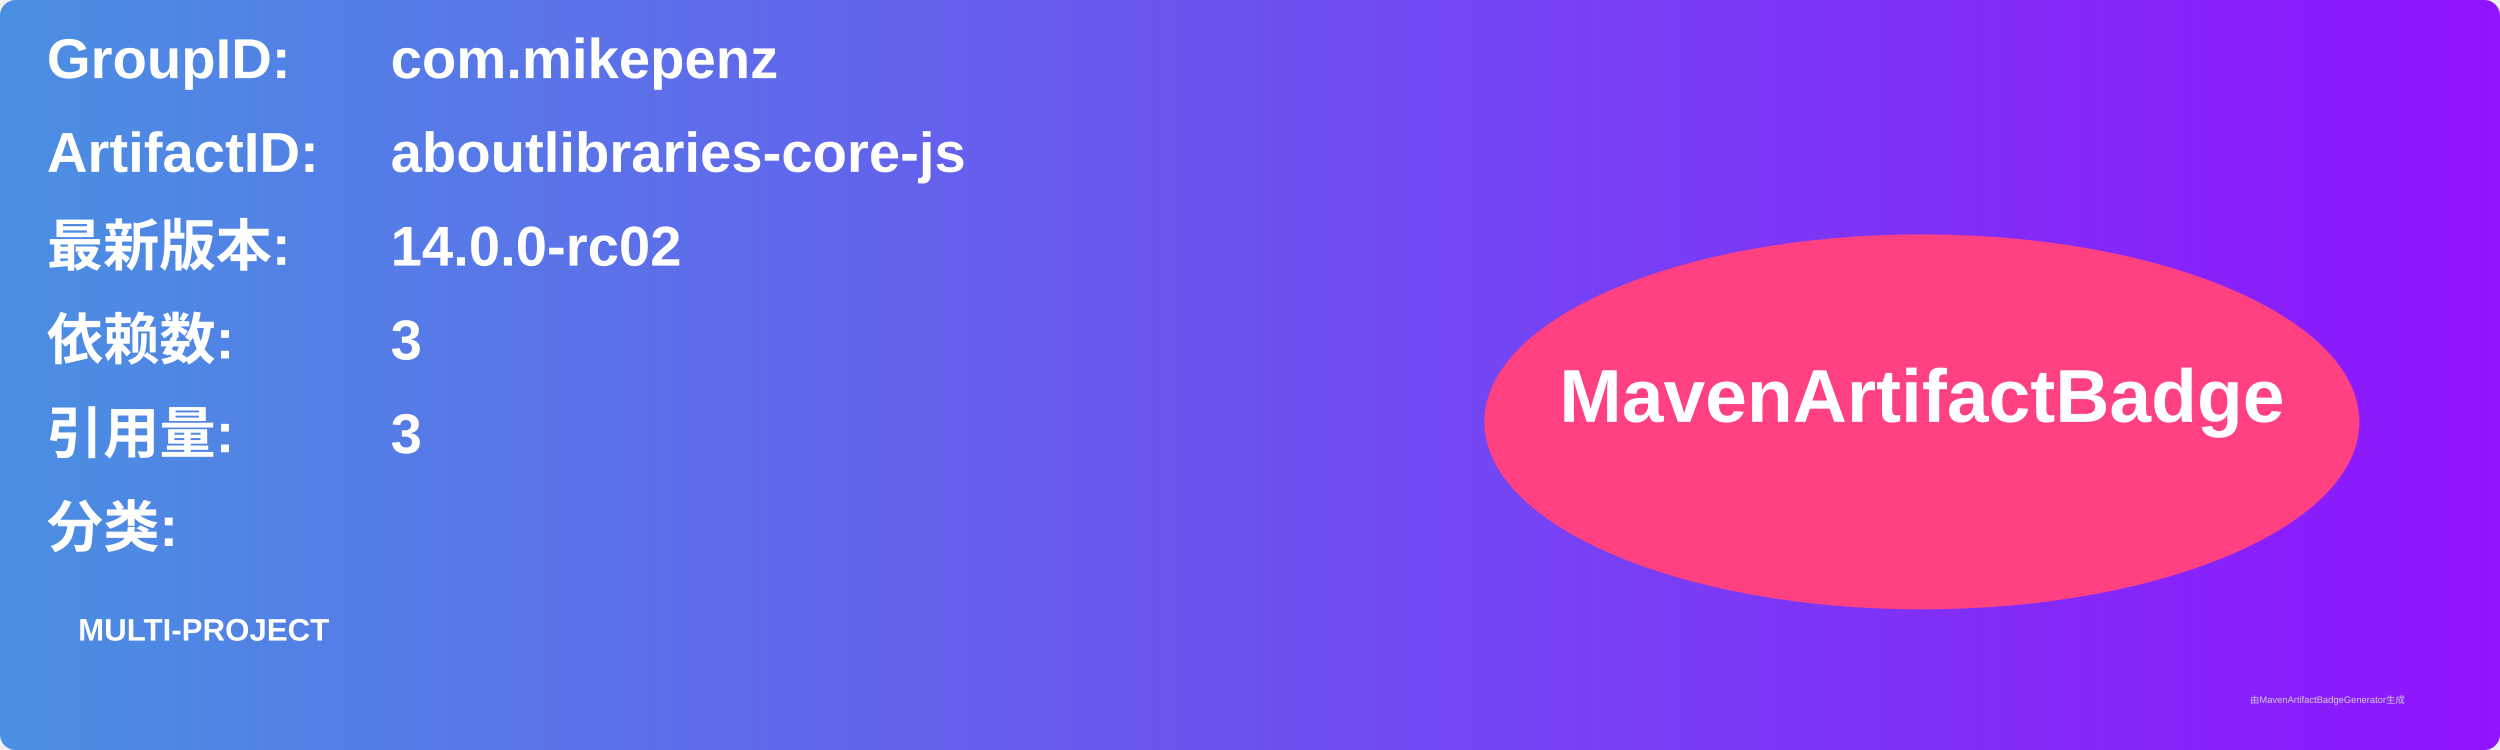
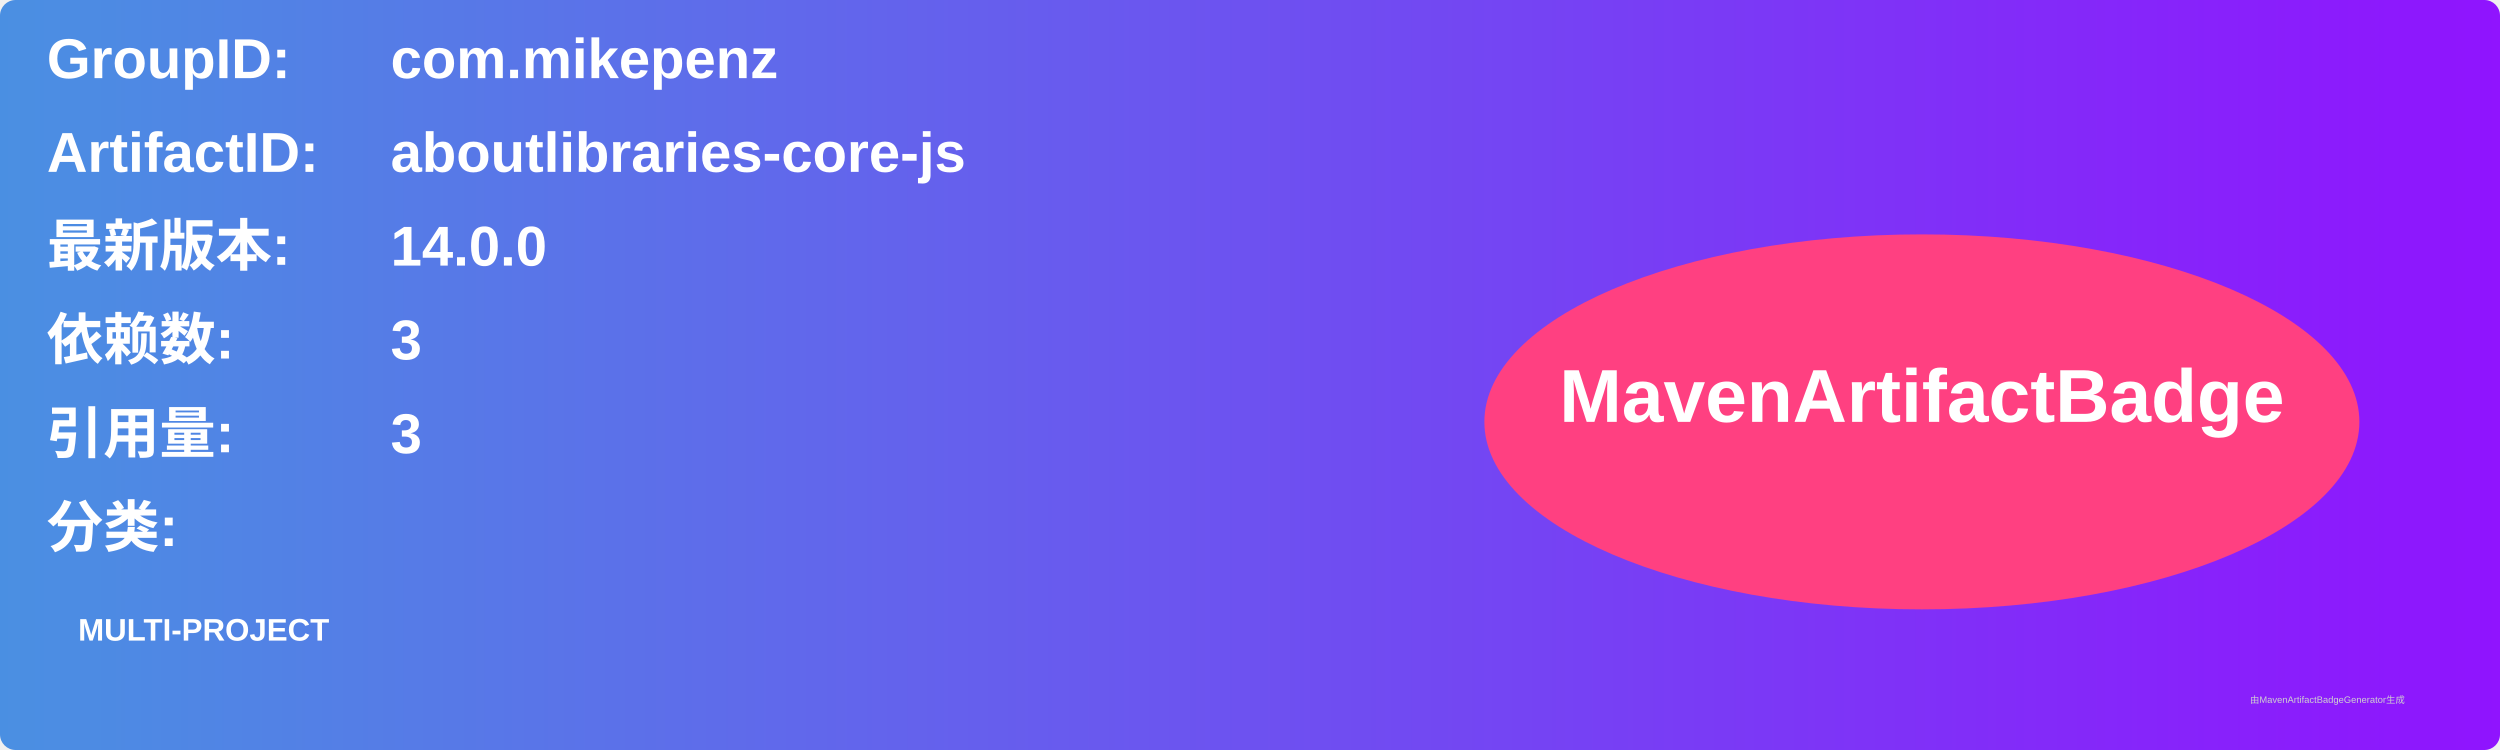
<svg xmlns="http://www.w3.org/2000/svg" width="800" height="240" viewBox="0 0 800 240">
  <linearGradient id="grad" x1="0%" y1="0%" x2="100%" y2="0%">
    <stop offset="0%" stop-color="#4a90e2" />
    <stop offset="100%" stop-color="#9013fe" />
  </linearGradient>
  <rect width="100%" height="100%" rx="5" ry="5" fill="url(#grad)" />
  <g transform="translate(15, 15)">
    <text x="0" y="10" font-family="Arial" font-size="18" fill="white" font-weight="bold" width="260">GroupID:</text>
    <text x="110" y="10" font-family="Arial" font-size="18" fill="white" font-weight="bold" width="460">com.mikepenz</text>
    <text x="0" y="40" font-family="Arial" font-size="18" fill="white" font-weight="bold" width="260">ArtifactID:</text>
    <text x="110" y="40" font-family="Arial" font-size="18" fill="white" font-weight="bold" width="460">aboutlibraries-core-js</text>
    <text x="0" y="70" font-family="Arial" font-size="18" fill="white" font-weight="bold">最新版本:</text>
    <text x="110" y="70" font-family="Arial" font-size="18" fill="white" font-weight="bold">
-       <tspan font-weight="bold">14.0.0-rc02</tspan>
+       <tspan font-weight="bold">14.0.0</tspan>
    </text>
    <text x="0" y="100" font-family="Arial" font-size="18" fill="white" font-weight="bold">依赖数: </text>
    <text x="110" y="100" font-family="Arial" font-size="18" fill="white">
      <tspan font-weight="bold">3</tspan>
    </text>
    <text x="0" y="130" font-family="Arial" font-size="18" fill="white" font-weight="bold">引用量: </text>
    <text x="110" y="130" font-family="Arial" font-size="18" fill="white">
      <tspan font-weight="bold">3</tspan>
    </text>
    <text x="0" y="160" font-family="Arial" font-size="18" fill="white" font-weight="bold">分类:</text>
    <text x="10" y="190" font-family="Arial" font-size="10" fill="white">
      <tspan font-weight="bold">MULTI-PROJECT</tspan>
    </text>
    <ellipse cx="600" cy="120" rx="140" ry="60" fill="#ff4081" />
    <text x="600" y="120" text-anchor="middle" font-family="Arial" font-size="24" fill="white" font-weight="bold">MavenArtifactBadge</text>
  </g>
  <text x="720" y="225" font-family="Arial" font-size="3" fill="#d0d0d0">由MavenArtifactBadgeGenerator生成</text>
</svg>
